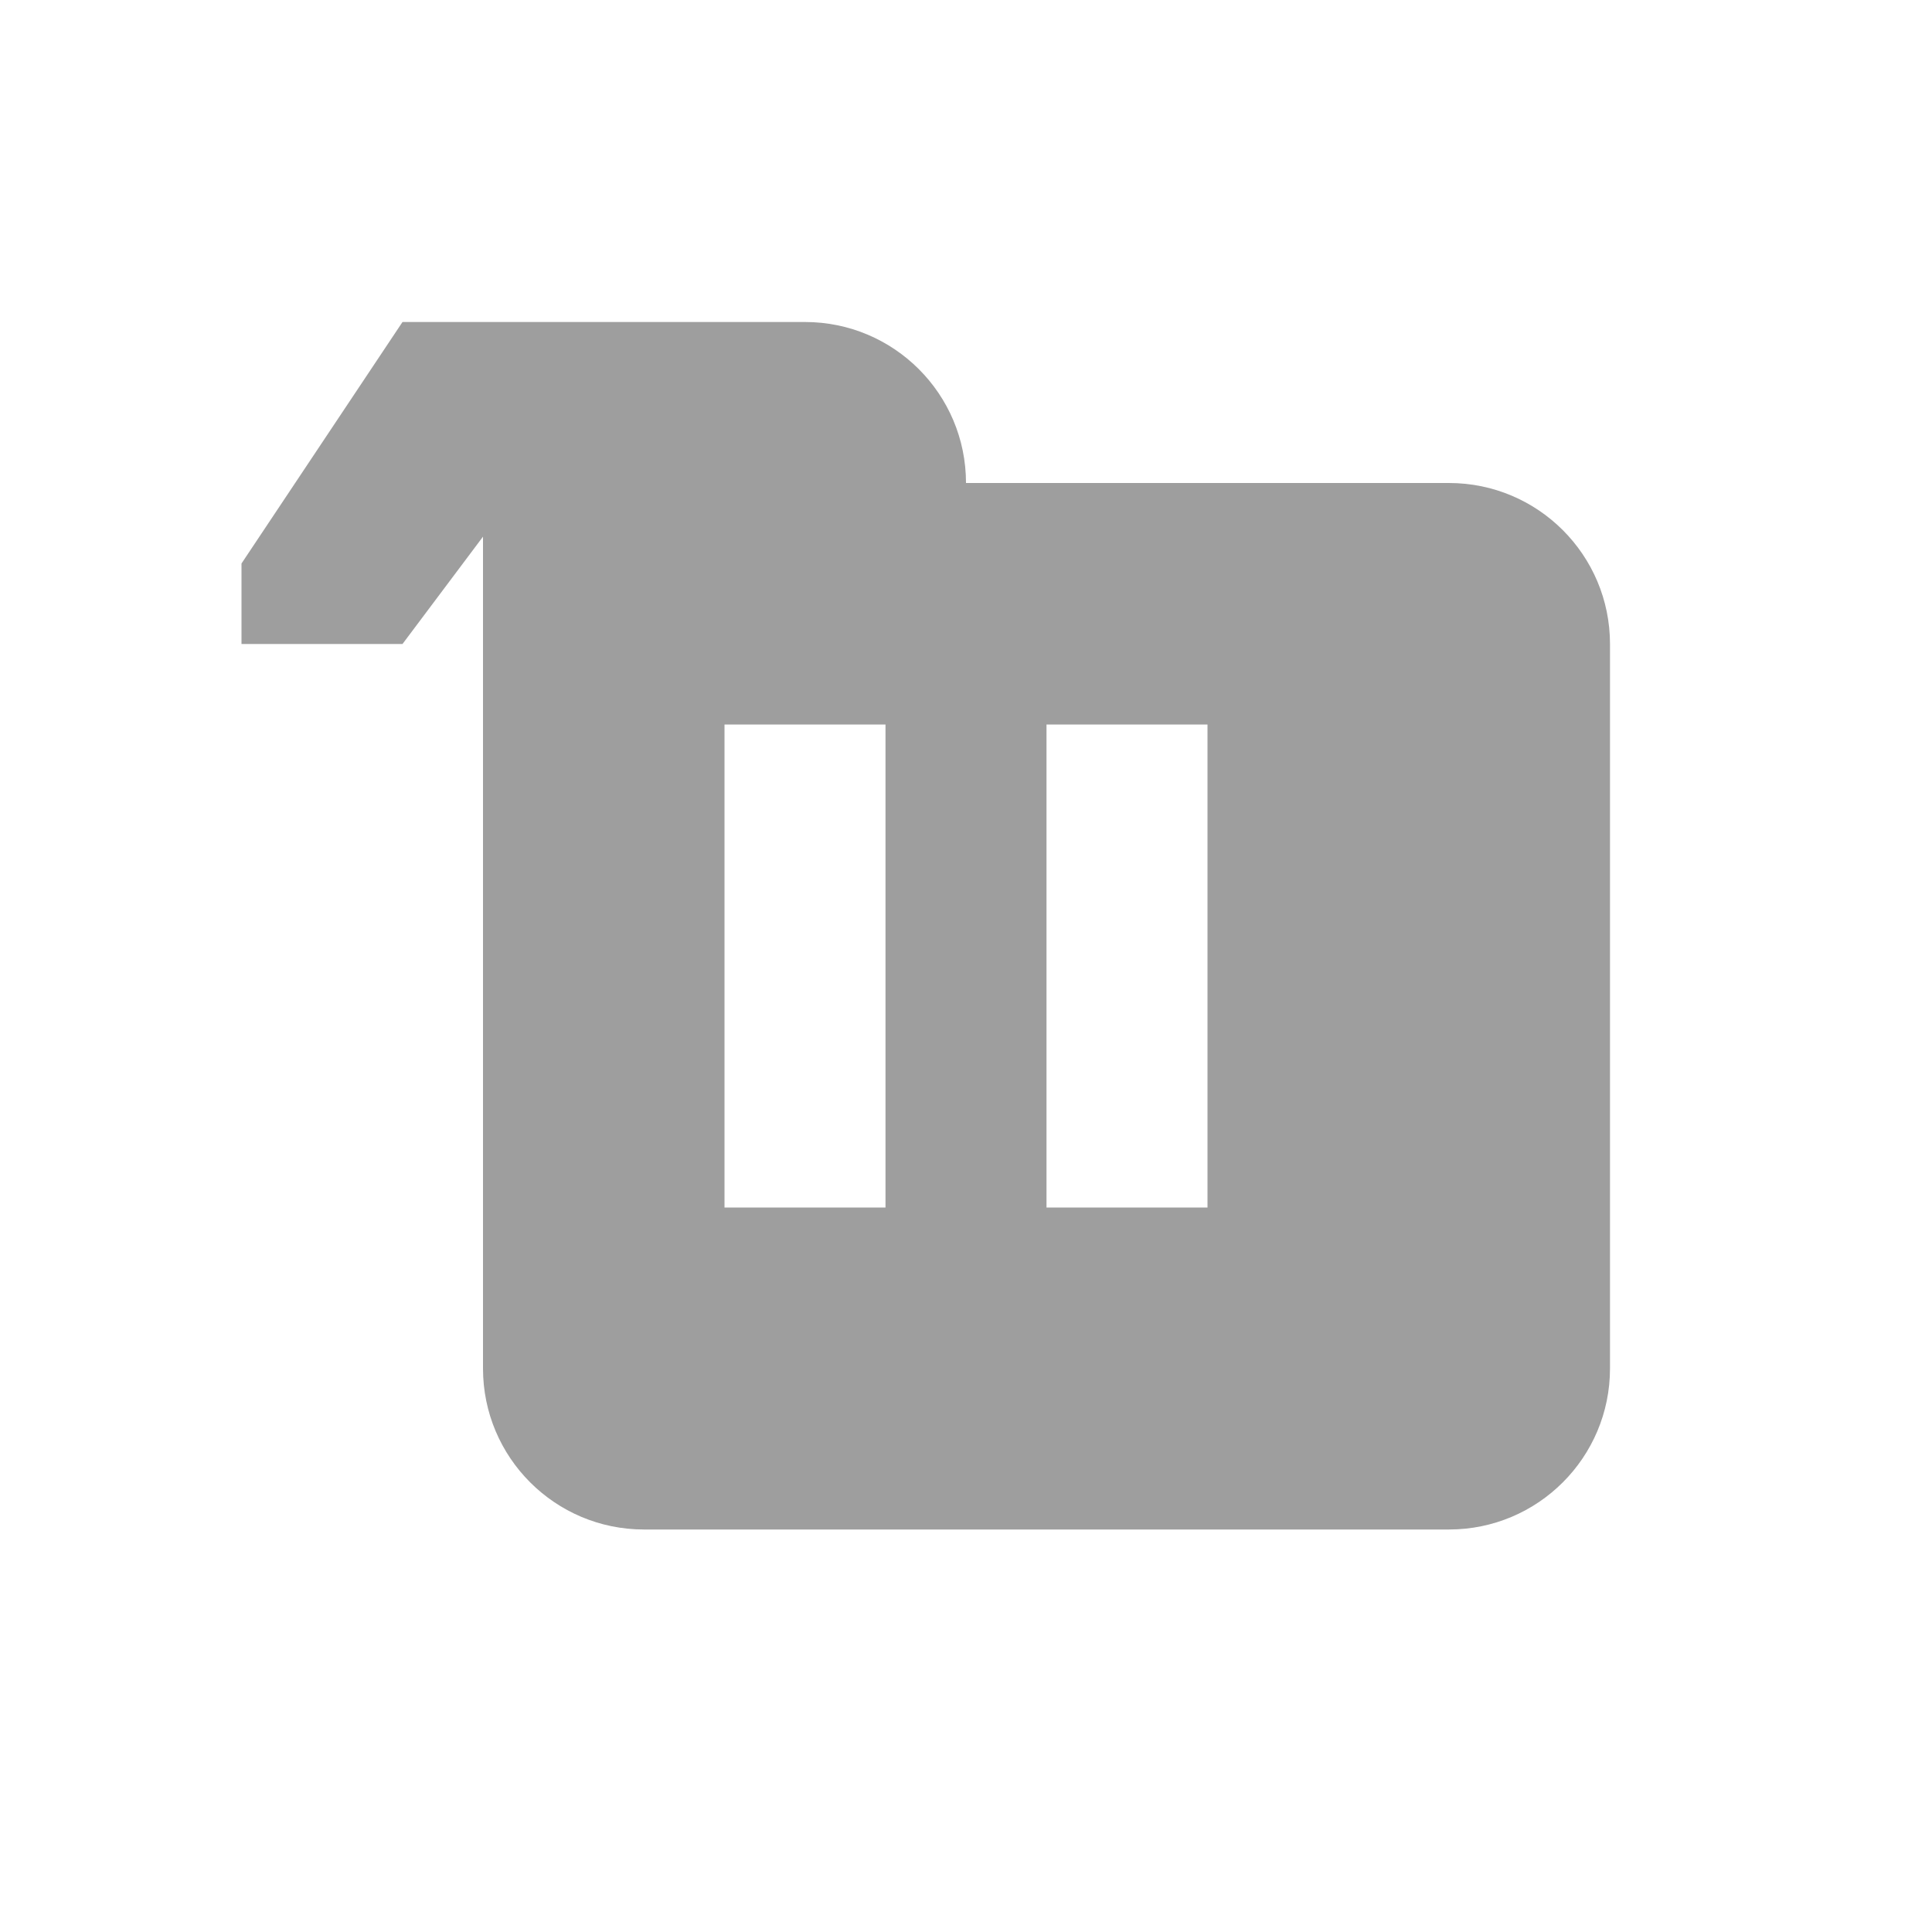
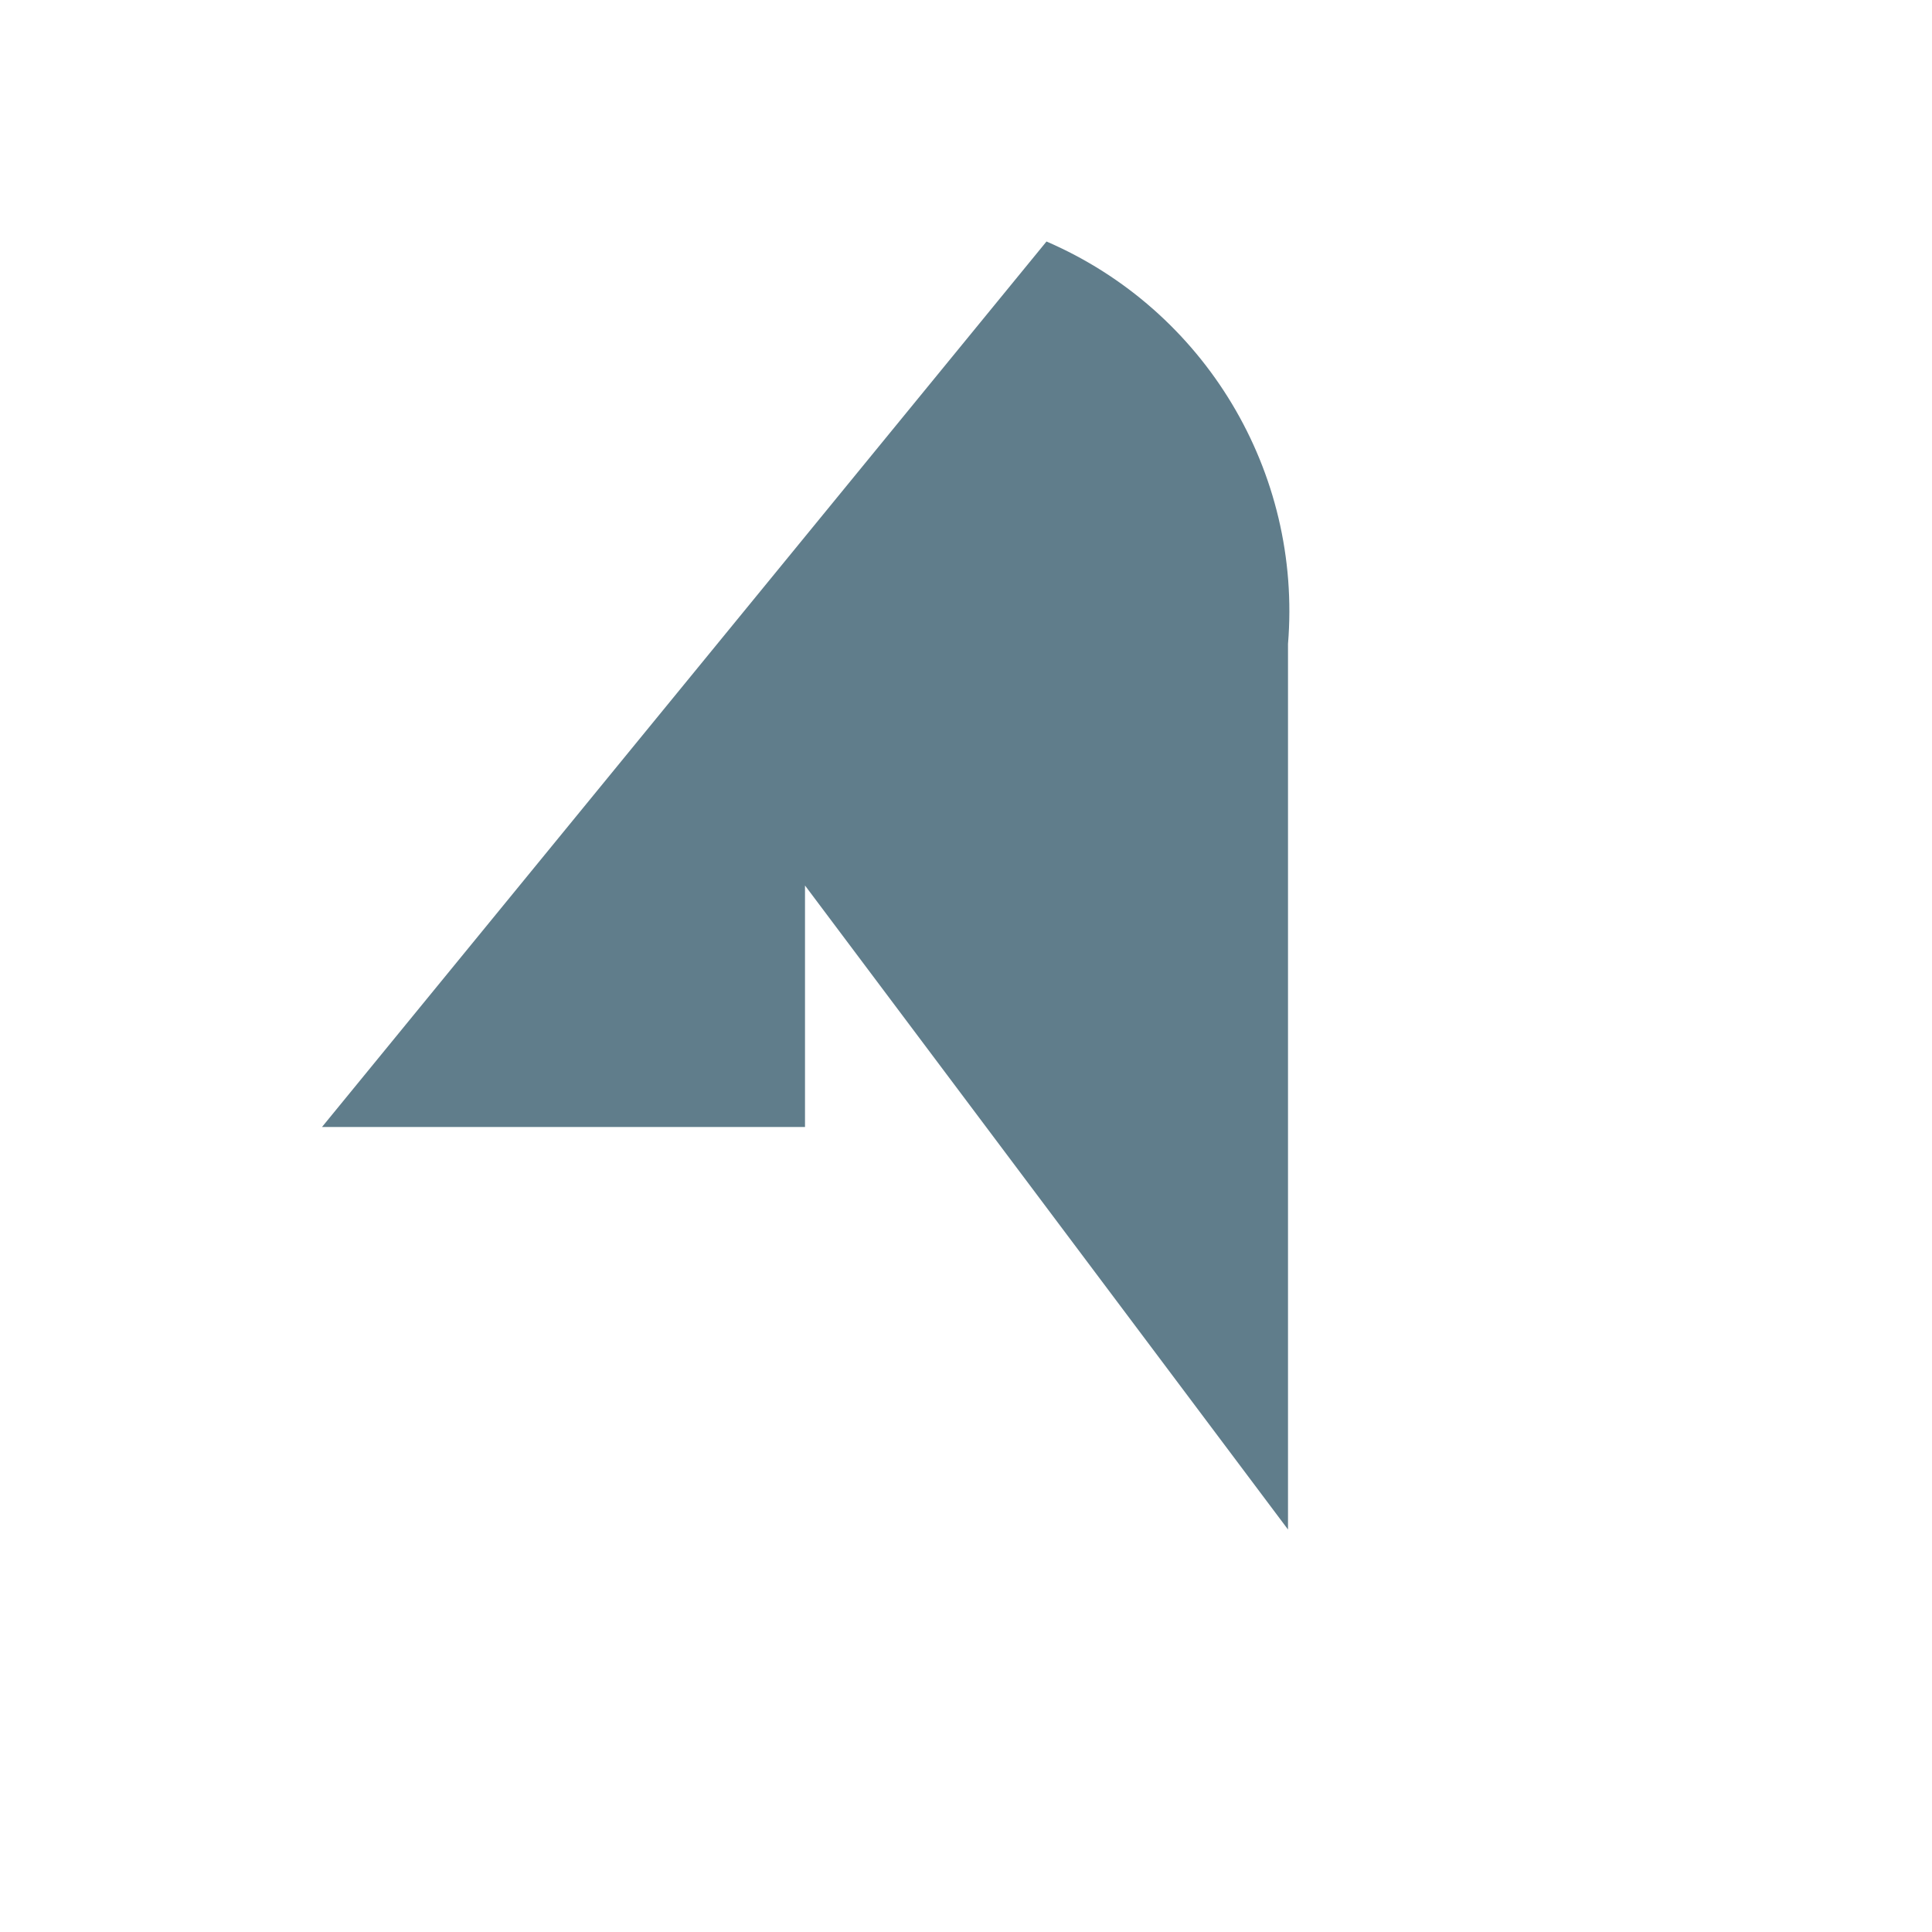
<svg xmlns="http://www.w3.org/2000/svg" viewBox="0 0 24 24">
-   <path d="M10 4a2 2 0 012 2h6a2 2 0 012 2v9a2 2 0 01-2 2H8a2 2 0 01-2-2V6h.5L5 8H3V7l2-3zm1 5H9v6h2zm4 0h-2v6h2z" fill="#9E9E9E" />
+   <path d="M13 3L4 14h6v-3l6 8V8a5 5 0 00-3-5z" fill="#607D8B" />
</svg>
